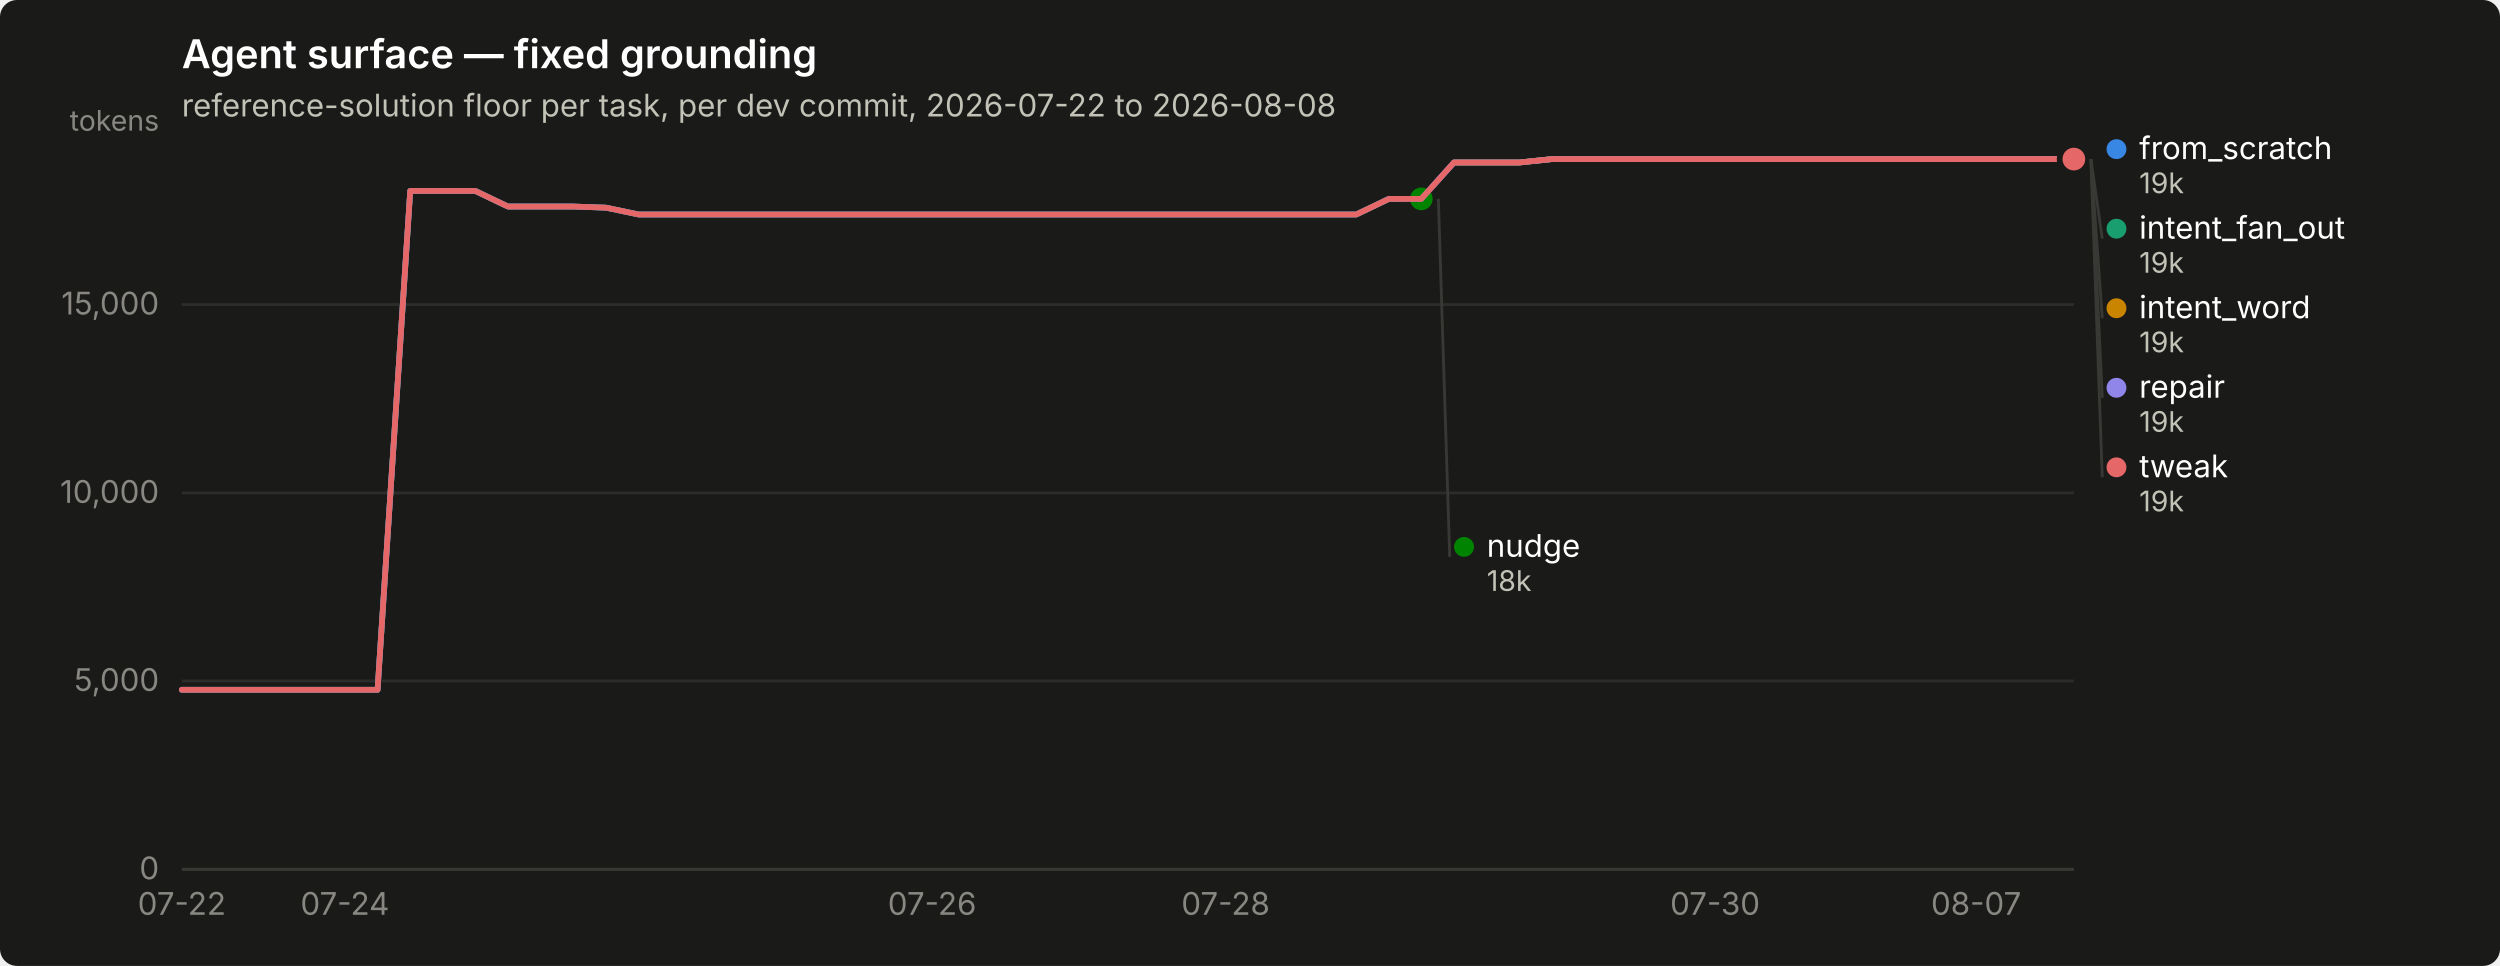
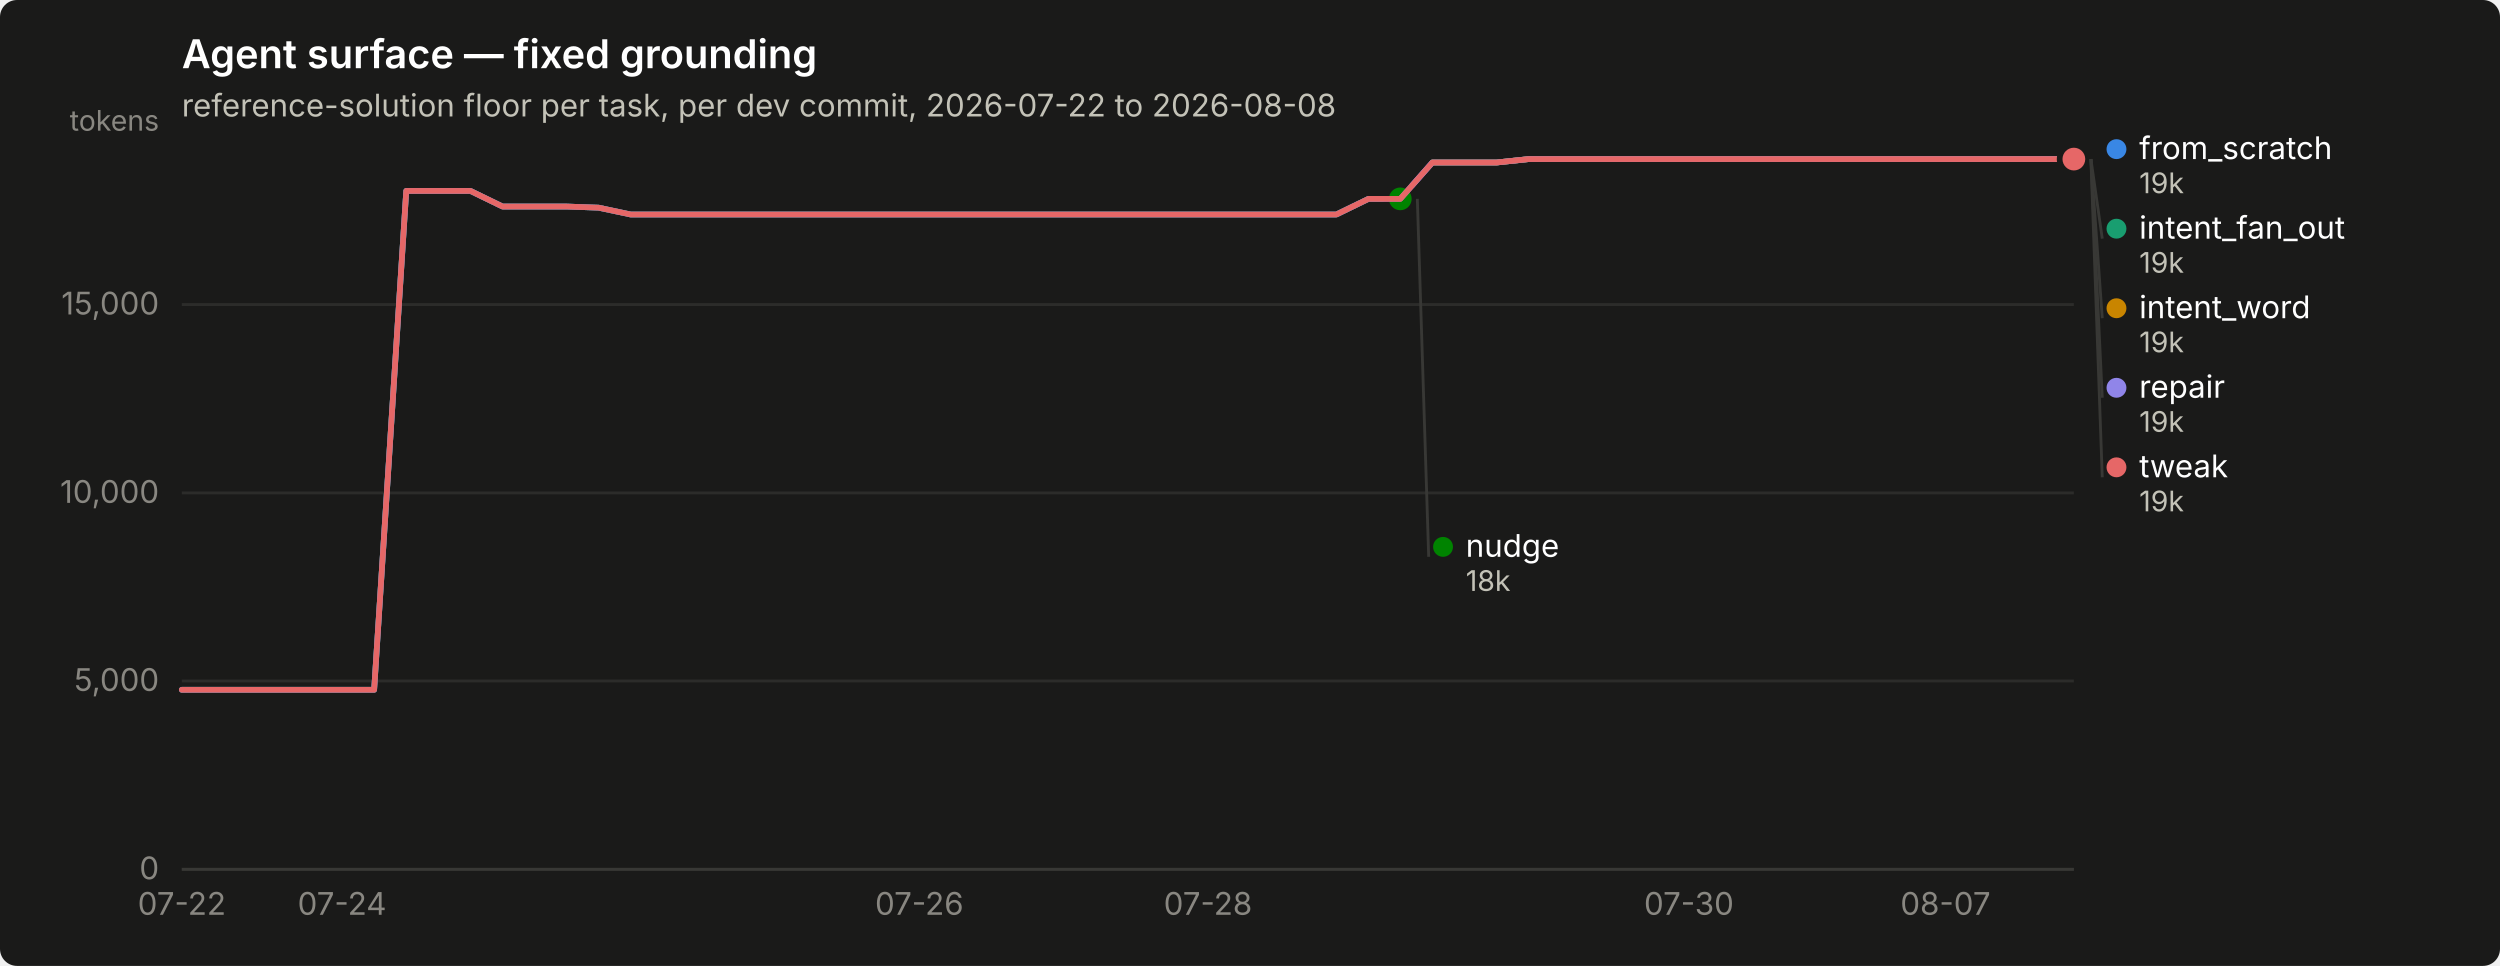
<svg xmlns="http://www.w3.org/2000/svg" width="880" height="340" viewBox="0 0 880 340" role="img" aria-label="Agent surface — fixed grounding">
  <rect width="880" height="340" rx="6" fill="#1a1a19" />
  <text x="64" y="24" font-family="system-ui, -apple-system, &quot;Segoe UI&quot;, sans-serif" font-size="14" font-weight="600" fill="#ffffff">Agent surface — fixed grounding</text>
  <text x="64" y="41" font-family="system-ui, -apple-system, &quot;Segoe UI&quot;, sans-serif" font-size="11" fill="#c3c2b7">reference-solution floor per task, per dev commit, 2026-07-22 to 2026-08-08</text>
  <line x1="64" y1="306.0" x2="730" y2="306.0" stroke="#2c2c2a" stroke-width="1" />
  <text x="56" y="309.5" text-anchor="end" font-family="system-ui, -apple-system, &quot;Segoe UI&quot;, sans-serif" font-size="11" style="font-variant-numeric: tabular-nums" fill="#898781">0</text>
  <line x1="64" y1="239.7" x2="730" y2="239.7" stroke="#2c2c2a" stroke-width="1" />
  <text x="56" y="243.2" text-anchor="end" font-family="system-ui, -apple-system, &quot;Segoe UI&quot;, sans-serif" font-size="11" style="font-variant-numeric: tabular-nums" fill="#898781">5,000</text>
  <line x1="64" y1="173.5" x2="730" y2="173.5" stroke="#2c2c2a" stroke-width="1" />
  <text x="56" y="177.0" text-anchor="end" font-family="system-ui, -apple-system, &quot;Segoe UI&quot;, sans-serif" font-size="11" style="font-variant-numeric: tabular-nums" fill="#898781">10,000</text>
  <line x1="64" y1="107.2" x2="730" y2="107.2" stroke="#2c2c2a" stroke-width="1" />
  <text x="56" y="110.7" text-anchor="end" font-family="system-ui, -apple-system, &quot;Segoe UI&quot;, sans-serif" font-size="11" style="font-variant-numeric: tabular-nums" fill="#898781">15,000</text>
  <text x="56" y="46" text-anchor="end" font-family="system-ui, -apple-system, &quot;Segoe UI&quot;, sans-serif" font-size="10" fill="#898781">tokens</text>
  <line x1="64" y1="306" x2="730" y2="306" stroke="#383835" stroke-width="1" />
  <text x="64.0" y="322" text-anchor="middle" font-family="system-ui, -apple-system, &quot;Segoe UI&quot;, sans-serif" font-size="11" style="font-variant-numeric: tabular-nums" fill="#898781">07-22</text>
-   <text x="121.4" y="322" text-anchor="middle" font-family="system-ui, -apple-system, &quot;Segoe UI&quot;, sans-serif" font-size="11" style="font-variant-numeric: tabular-nums" fill="#898781">07-24</text>
-   <text x="328.1" y="322" text-anchor="middle" font-family="system-ui, -apple-system, &quot;Segoe UI&quot;, sans-serif" font-size="11" style="font-variant-numeric: tabular-nums" fill="#898781">07-26</text>
-   <text x="431.4" y="322" text-anchor="middle" font-family="system-ui, -apple-system, &quot;Segoe UI&quot;, sans-serif" font-size="11" style="font-variant-numeric: tabular-nums" fill="#898781">07-28</text>
-   <text x="603.7" y="322" text-anchor="middle" font-family="system-ui, -apple-system, &quot;Segoe UI&quot;, sans-serif" font-size="11" style="font-variant-numeric: tabular-nums" fill="#898781">07-30</text>
-   <text x="695.6" y="322" text-anchor="middle" font-family="system-ui, -apple-system, &quot;Segoe UI&quot;, sans-serif" font-size="11" style="font-variant-numeric: tabular-nums" fill="#898781">08-07</text>
-   <path d="M64.0,242.8 L75.5,242.8 L87.0,242.8 L98.4,242.8 L109.9,242.8 L121.4,242.8 L132.9,242.8 L144.4,67.2 L155.9,67.2 L167.3,67.2 L178.8,72.7 L190.3,72.7 L201.8,72.7 L213.3,73.1 L224.8,75.5 L236.2,75.5 L247.7,75.5 L259.2,75.5 L270.7,75.5 L282.2,75.5 L293.7,75.5 L305.1,75.5 L316.6,75.5 L328.1,75.5 L339.6,75.5 L351.1,75.5 L362.6,75.5 L374.0,75.5 L385.5,75.5 L397.0,75.5 L408.5,75.5 L420.0,75.5 L431.4,75.5 L442.9,75.5 L454.4,75.5 L465.9,75.5 L477.4,75.5 L488.9,70.0 L500.3,70.0 L511.8,57.2 L523.3,57.2 L534.8,57.2 L546.3,56.0 L557.8,56.0 L569.2,56.0 L580.7,56.0 L592.2,56.0 L603.7,56.0 L615.2,56.0 L626.7,56.0 L638.1,56.0 L649.6,56.0 L661.1,56.0 L672.6,56.0 L684.1,56.0 L695.6,56.0 L707.0,56.0 L718.5,56.0 L730.0,56.0" fill="none" stroke="#3987e5" stroke-width="2" stroke-linejoin="round" stroke-linecap="round" />
+   <text x="120.4" y="322" text-anchor="middle" font-family="system-ui, -apple-system, &quot;Segoe UI&quot;, sans-serif" font-size="11" style="font-variant-numeric: tabular-nums" fill="#898781">07-24</text>
+   <text x="323.6" y="322" text-anchor="middle" font-family="system-ui, -apple-system, &quot;Segoe UI&quot;, sans-serif" font-size="11" style="font-variant-numeric: tabular-nums" fill="#898781">07-26</text>
+   <text x="425.2" y="322" text-anchor="middle" font-family="system-ui, -apple-system, &quot;Segoe UI&quot;, sans-serif" font-size="11" style="font-variant-numeric: tabular-nums" fill="#898781">07-28</text>
+   <text x="594.5" y="322" text-anchor="middle" font-family="system-ui, -apple-system, &quot;Segoe UI&quot;, sans-serif" font-size="11" style="font-variant-numeric: tabular-nums" fill="#898781">07-30</text>
+   <text x="684.8" y="322" text-anchor="middle" font-family="system-ui, -apple-system, &quot;Segoe UI&quot;, sans-serif" font-size="11" style="font-variant-numeric: tabular-nums" fill="#898781">08-07</text>
+   <path d="M64.0,242.8 L75.3,242.8 L86.6,242.8 L97.9,242.8 L109.2,242.8 L120.4,242.8 L131.7,242.8 L143.0,67.2 L154.3,67.2 L165.6,67.2 L176.9,72.7 L188.2,72.7 L199.5,72.7 L210.7,73.1 L222.0,75.5 L233.3,75.5 L244.6,75.5 L255.9,75.5 L267.2,75.5 L278.5,75.5 L289.8,75.5 L301.1,75.5 L312.3,75.5 L323.6,75.5 L334.9,75.5 L346.2,75.5 L357.5,75.5 L368.8,75.5 L380.1,75.5 L391.4,75.5 L402.6,75.5 L413.9,75.5 L425.2,75.5 L436.5,75.5 L447.8,75.5 L459.1,75.5 L470.4,75.5 L481.7,70.0 L492.9,70.0 L504.2,57.2 L515.5,57.2 L526.8,57.2 L538.1,56.0 L549.4,56.0 L560.7,56.0 L572.0,56.0 L583.3,56.0 L594.5,56.0 L605.8,56.0 L617.1,56.0 L628.4,56.0 L639.7,56.0 L651.0,56.0 L662.3,56.0 L673.6,56.0 L684.8,56.0 L696.1,56.0 L707.4,56.0 L718.7,56.0 L730.0,56.0" fill="none" stroke="#3987e5" stroke-width="2" stroke-linejoin="round" stroke-linecap="round" />
  <circle cx="730.0" cy="56.0" r="6" fill="#1a1a19" />
  <circle cx="730.0" cy="56.0" r="4" fill="#3987e5" />
-   <path d="M511.8,57.2 L523.3,57.2 L534.8,57.2 L546.3,56.0 L557.8,56.0 L569.2,56.0 L580.7,56.0 L592.2,56.0 L603.7,56.0 L615.2,56.0 L626.7,56.0 L638.1,56.0 L649.6,56.0 L661.1,56.0 L672.6,56.0 L684.1,56.0 L695.6,56.0 L707.0,56.0 L718.5,56.0 L730.0,56.0" fill="none" stroke="#199e70" stroke-width="2" stroke-linejoin="round" stroke-linecap="round" />
+   <path d="M504.2,57.2 L515.5,57.2 L526.8,57.2 L538.1,56.0 L549.4,56.0 L560.7,56.0 L572.0,56.0 L583.3,56.0 L594.5,56.0 L605.8,56.0 L617.1,56.0 L628.4,56.0 L639.7,56.0 L651.0,56.0 L662.3,56.0 L673.6,56.0 L684.8,56.0 L696.1,56.0 L707.4,56.0 L718.7,56.0 L730.0,56.0" fill="none" stroke="#199e70" stroke-width="2" stroke-linejoin="round" stroke-linecap="round" />
  <circle cx="730.0" cy="56.0" r="6" fill="#1a1a19" />
  <circle cx="730.0" cy="56.0" r="4" fill="#199e70" />
-   <path d="M511.8,57.2 L523.3,57.2 L534.8,57.2 L546.3,56.0 L557.8,56.0 L569.2,56.0 L580.7,56.0 L592.2,56.0 L603.7,56.0 L615.2,56.0 L626.7,56.0 L638.1,56.0 L649.6,56.0 L661.1,56.0 L672.6,56.0 L684.1,56.0 L695.6,56.0 L707.0,56.0 L718.5,56.0 L730.0,56.0" fill="none" stroke="#c98500" stroke-width="2" stroke-linejoin="round" stroke-linecap="round" />
+   <path d="M504.2,57.2 L515.5,57.2 L526.8,57.2 L538.1,56.0 L549.4,56.0 L560.7,56.0 L572.0,56.0 L583.3,56.0 L594.5,56.0 L605.8,56.0 L617.1,56.0 L628.4,56.0 L639.7,56.0 L651.0,56.0 L662.3,56.0 L673.6,56.0 L684.8,56.0 L696.1,56.0 L707.4,56.0 L718.7,56.0 L730.0,56.0" fill="none" stroke="#c98500" stroke-width="2" stroke-linejoin="round" stroke-linecap="round" />
  <circle cx="730.0" cy="56.0" r="6" fill="#1a1a19" />
  <circle cx="730.0" cy="56.0" r="4" fill="#c98500" />
-   <path d="M64.0,242.8 L75.5,242.8 L87.0,242.8 L98.4,242.8 L109.9,242.8 L121.4,242.8 L132.9,242.8 L144.4,67.2 L155.9,67.2 L167.3,67.2 L178.8,72.7 L190.3,72.7 L201.8,72.7 L213.3,73.1 L224.8,75.5 L236.2,75.5 L247.7,75.5 L259.2,75.5 L270.7,75.5 L282.2,75.5 L293.7,75.5 L305.1,75.5 L316.6,75.5 L328.1,75.5 L339.6,75.5 L351.1,75.5 L362.6,75.5 L374.0,75.5 L385.5,75.5 L397.0,75.5 L408.5,75.5 L420.0,75.5 L431.4,75.5 L442.9,75.5 L454.4,75.5 L465.9,75.5 L477.4,75.5 L488.9,70.0 L500.3,70.0" fill="none" stroke="#008300" stroke-width="2" stroke-linejoin="round" stroke-linecap="round" />
-   <circle cx="500.3" cy="70.0" r="6" fill="#1a1a19" />
-   <circle cx="500.3" cy="70.0" r="4" fill="#008300" />
-   <path d="M64.0,242.8 L75.5,242.8 L87.0,242.8 L98.4,242.8 L109.9,242.8 L121.4,242.8 L132.9,242.8 L144.4,67.2 L155.9,67.2 L167.3,67.2 L178.8,72.7 L190.3,72.7 L201.8,72.7 L213.3,73.1 L224.8,75.5 L236.2,75.5 L247.7,75.5 L259.2,75.5 L270.7,75.5 L282.2,75.5 L293.7,75.5 L305.1,75.5 L316.6,75.5 L328.1,75.5 L339.6,75.5 L351.1,75.5 L362.6,75.5 L374.0,75.5 L385.5,75.5 L397.0,75.5 L408.5,75.5 L420.0,75.5 L431.4,75.5 L442.9,75.5 L454.4,75.5 L465.9,75.5 L477.4,75.5 L488.9,70.0 L500.3,70.0 L511.8,57.2 L523.3,57.2 L534.8,57.2 L546.3,56.0 L557.8,56.0 L569.2,56.0 L580.7,56.0 L592.2,56.0 L603.7,56.0 L615.2,56.0 L626.7,56.0 L638.1,56.0 L649.6,56.0 L661.1,56.0 L672.6,56.0 L684.1,56.0 L695.6,56.0 L707.0,56.0 L718.5,56.0 L730.0,56.0" fill="none" stroke="#9085e9" stroke-width="2" stroke-linejoin="round" stroke-linecap="round" />
+   <path d="M64.0,242.8 L75.3,242.8 L86.6,242.8 L97.9,242.8 L109.2,242.8 L120.4,242.8 L131.7,242.8 L143.0,67.2 L154.3,67.2 L165.6,67.2 L176.9,72.7 L188.2,72.7 L199.5,72.7 L210.7,73.1 L222.0,75.5 L233.3,75.5 L244.6,75.5 L255.9,75.5 L267.2,75.5 L278.5,75.5 L289.8,75.5 L301.1,75.5 L312.3,75.5 L323.6,75.5 L334.9,75.5 L346.2,75.5 L357.5,75.5 L368.8,75.5 L380.1,75.5 L391.4,75.5 L402.6,75.5 L413.9,75.5 L425.2,75.5 L436.5,75.5 L447.8,75.5 L459.1,75.5 L470.4,75.5 L481.7,70.0 L492.9,70.0" fill="none" stroke="#008300" stroke-width="2" stroke-linejoin="round" stroke-linecap="round" />
+   <circle cx="492.9" cy="70.0" r="6" fill="#1a1a19" />
+   <circle cx="492.9" cy="70.0" r="4" fill="#008300" />
+   <path d="M64.0,242.8 L75.3,242.8 L86.6,242.8 L97.9,242.8 L109.2,242.8 L120.4,242.8 L131.7,242.8 L143.0,67.2 L154.3,67.2 L165.6,67.2 L176.9,72.7 L188.2,72.7 L199.5,72.7 L210.7,73.1 L222.0,75.5 L233.3,75.5 L244.6,75.5 L255.9,75.5 L267.2,75.5 L278.5,75.5 L289.8,75.5 L301.1,75.5 L312.3,75.5 L323.6,75.5 L334.9,75.5 L346.2,75.5 L357.5,75.5 L368.8,75.5 L380.1,75.5 L391.4,75.5 L402.6,75.5 L413.9,75.5 L425.2,75.5 L436.5,75.5 L447.8,75.5 L459.1,75.5 L470.4,75.5 L481.7,70.0 L492.9,70.0 L504.2,57.2 L515.5,57.2 L526.8,57.2 L538.1,56.0 L549.4,56.0 L560.7,56.0 L572.0,56.0 L583.3,56.0 L594.5,56.0 L605.8,56.0 L617.1,56.0 L628.4,56.0 L639.7,56.0 L651.0,56.0 L662.3,56.0 L673.6,56.0 L684.8,56.0 L696.1,56.0 L707.4,56.0 L718.7,56.0 L730.0,56.0" fill="none" stroke="#9085e9" stroke-width="2" stroke-linejoin="round" stroke-linecap="round" />
  <circle cx="730.0" cy="56.0" r="6" fill="#1a1a19" />
  <circle cx="730.0" cy="56.0" r="4" fill="#9085e9" />
-   <path d="M64.0,242.8 L75.5,242.8 L87.0,242.8 L98.4,242.8 L109.9,242.8 L121.4,242.8 L132.9,242.8 L144.4,67.2 L155.9,67.2 L167.3,67.2 L178.8,72.7 L190.3,72.7 L201.8,72.7 L213.3,73.1 L224.8,75.5 L236.2,75.5 L247.7,75.5 L259.2,75.5 L270.7,75.5 L282.2,75.5 L293.7,75.5 L305.1,75.5 L316.6,75.5 L328.1,75.5 L339.6,75.5 L351.1,75.5 L362.6,75.5 L374.0,75.5 L385.5,75.5 L397.0,75.5 L408.5,75.5 L420.0,75.5 L431.4,75.5 L442.9,75.5 L454.4,75.5 L465.9,75.5 L477.4,75.5 L488.9,70.0 L500.3,70.0 L511.8,57.2 L523.3,57.2 L534.8,57.2 L546.3,56.0 L557.8,56.0 L569.2,56.0 L580.7,56.0 L592.2,56.0 L603.7,56.0 L615.2,56.0 L626.7,56.0 L638.1,56.0 L649.6,56.0 L661.1,56.0 L672.6,56.0 L684.1,56.0 L695.6,56.0 L707.0,56.0 L718.5,56.0 L730.0,56.0" fill="none" stroke="#e66767" stroke-width="2" stroke-linejoin="round" stroke-linecap="round" />
+   <path d="M64.0,242.8 L75.3,242.8 L86.6,242.8 L97.9,242.8 L109.2,242.8 L120.4,242.8 L131.7,242.8 L143.0,67.2 L154.3,67.2 L165.6,67.2 L176.9,72.7 L188.2,72.7 L199.5,72.7 L210.7,73.1 L222.0,75.5 L233.3,75.5 L244.6,75.5 L255.9,75.5 L267.2,75.5 L278.5,75.5 L289.8,75.5 L301.1,75.5 L312.3,75.5 L323.6,75.5 L334.9,75.5 L346.2,75.5 L357.5,75.5 L368.8,75.5 L380.1,75.5 L391.4,75.5 L402.6,75.5 L413.9,75.5 L425.2,75.5 L436.5,75.5 L447.8,75.5 L459.1,75.5 L470.4,75.5 L481.7,70.0 L492.9,70.0 L504.2,57.2 L515.5,57.2 L526.8,57.2 L538.1,56.0 L549.4,56.0 L560.7,56.0 L572.0,56.0 L583.3,56.0 L594.5,56.0 L605.8,56.0 L617.1,56.0 L628.4,56.0 L639.7,56.0 L651.0,56.0 L662.3,56.0 L673.6,56.0 L684.8,56.0 L696.1,56.0 L707.4,56.0 L718.7,56.0 L730.0,56.0" fill="none" stroke="#e66767" stroke-width="2" stroke-linejoin="round" stroke-linecap="round" />
  <circle cx="730.0" cy="56.0" r="6" fill="#1a1a19" />
  <circle cx="730.0" cy="56.0" r="4" fill="#e66767" />
  <circle cx="745.0" cy="52.5" r="3.5" fill="#3987e5" />
  <text x="753.0" y="56.0" font-family="system-ui, -apple-system, &quot;Segoe UI&quot;, sans-serif" font-size="11" fill="#ffffff">from_scratch</text>
  <text x="753.0" y="68.0" font-family="system-ui, -apple-system, &quot;Segoe UI&quot;, sans-serif" font-size="10" style="font-variant-numeric: tabular-nums" fill="#c3c2b7">19k</text>
  <line x1="736.0" y1="56.0" x2="740.0" y2="84.0" stroke="#383835" stroke-width="1" />
  <circle cx="745.0" cy="80.5" r="3.5" fill="#199e70" />
  <text x="753.0" y="84.0" font-family="system-ui, -apple-system, &quot;Segoe UI&quot;, sans-serif" font-size="11" fill="#ffffff">intent_fan_out</text>
  <text x="753.0" y="96.0" font-family="system-ui, -apple-system, &quot;Segoe UI&quot;, sans-serif" font-size="10" style="font-variant-numeric: tabular-nums" fill="#c3c2b7">19k</text>
  <line x1="736.0" y1="56.0" x2="740.0" y2="112.0" stroke="#383835" stroke-width="1" />
  <circle cx="745.0" cy="108.5" r="3.5" fill="#c98500" />
  <text x="753.0" y="112.0" font-family="system-ui, -apple-system, &quot;Segoe UI&quot;, sans-serif" font-size="11" fill="#ffffff">intent_word</text>
  <text x="753.0" y="124.0" font-family="system-ui, -apple-system, &quot;Segoe UI&quot;, sans-serif" font-size="10" style="font-variant-numeric: tabular-nums" fill="#c3c2b7">19k</text>
  <line x1="736.0" y1="56.0" x2="740.0" y2="140.0" stroke="#383835" stroke-width="1" />
  <circle cx="745.0" cy="136.5" r="3.5" fill="#9085e9" />
  <text x="753.0" y="140.0" font-family="system-ui, -apple-system, &quot;Segoe UI&quot;, sans-serif" font-size="11" fill="#ffffff">repair</text>
  <text x="753.0" y="152.0" font-family="system-ui, -apple-system, &quot;Segoe UI&quot;, sans-serif" font-size="10" style="font-variant-numeric: tabular-nums" fill="#c3c2b7">19k</text>
  <line x1="736.0" y1="56.0" x2="740.0" y2="168.0" stroke="#383835" stroke-width="1" />
  <circle cx="745.0" cy="164.5" r="3.5" fill="#e66767" />
  <text x="753.0" y="168.0" font-family="system-ui, -apple-system, &quot;Segoe UI&quot;, sans-serif" font-size="11" fill="#ffffff">tweak</text>
  <text x="753.0" y="180.0" font-family="system-ui, -apple-system, &quot;Segoe UI&quot;, sans-serif" font-size="10" style="font-variant-numeric: tabular-nums" fill="#c3c2b7">19k</text>
-   <line x1="506.3" y1="70.0" x2="510.3" y2="196.0" stroke="#383835" stroke-width="1" />
-   <circle cx="515.345" cy="192.5" r="3.5" fill="#008300" />
-   <text x="523.345" y="196.0" font-family="system-ui, -apple-system, &quot;Segoe UI&quot;, sans-serif" font-size="11" fill="#ffffff">nudge</text>
-   <text x="523.345" y="208.0" font-family="system-ui, -apple-system, &quot;Segoe UI&quot;, sans-serif" font-size="10" style="font-variant-numeric: tabular-nums" fill="#c3c2b7">18k</text>
+   <line x1="498.9" y1="70.0" x2="502.9" y2="196.0" stroke="#383835" stroke-width="1" />
+   <circle cx="507.949" cy="192.5" r="3.5" fill="#008300" />
+   <text x="515.949" y="196.0" font-family="system-ui, -apple-system, &quot;Segoe UI&quot;, sans-serif" font-size="11" fill="#ffffff">nudge</text>
+   <text x="515.949" y="208.0" font-family="system-ui, -apple-system, &quot;Segoe UI&quot;, sans-serif" font-size="10" style="font-variant-numeric: tabular-nums" fill="#c3c2b7">18k</text>
</svg>
